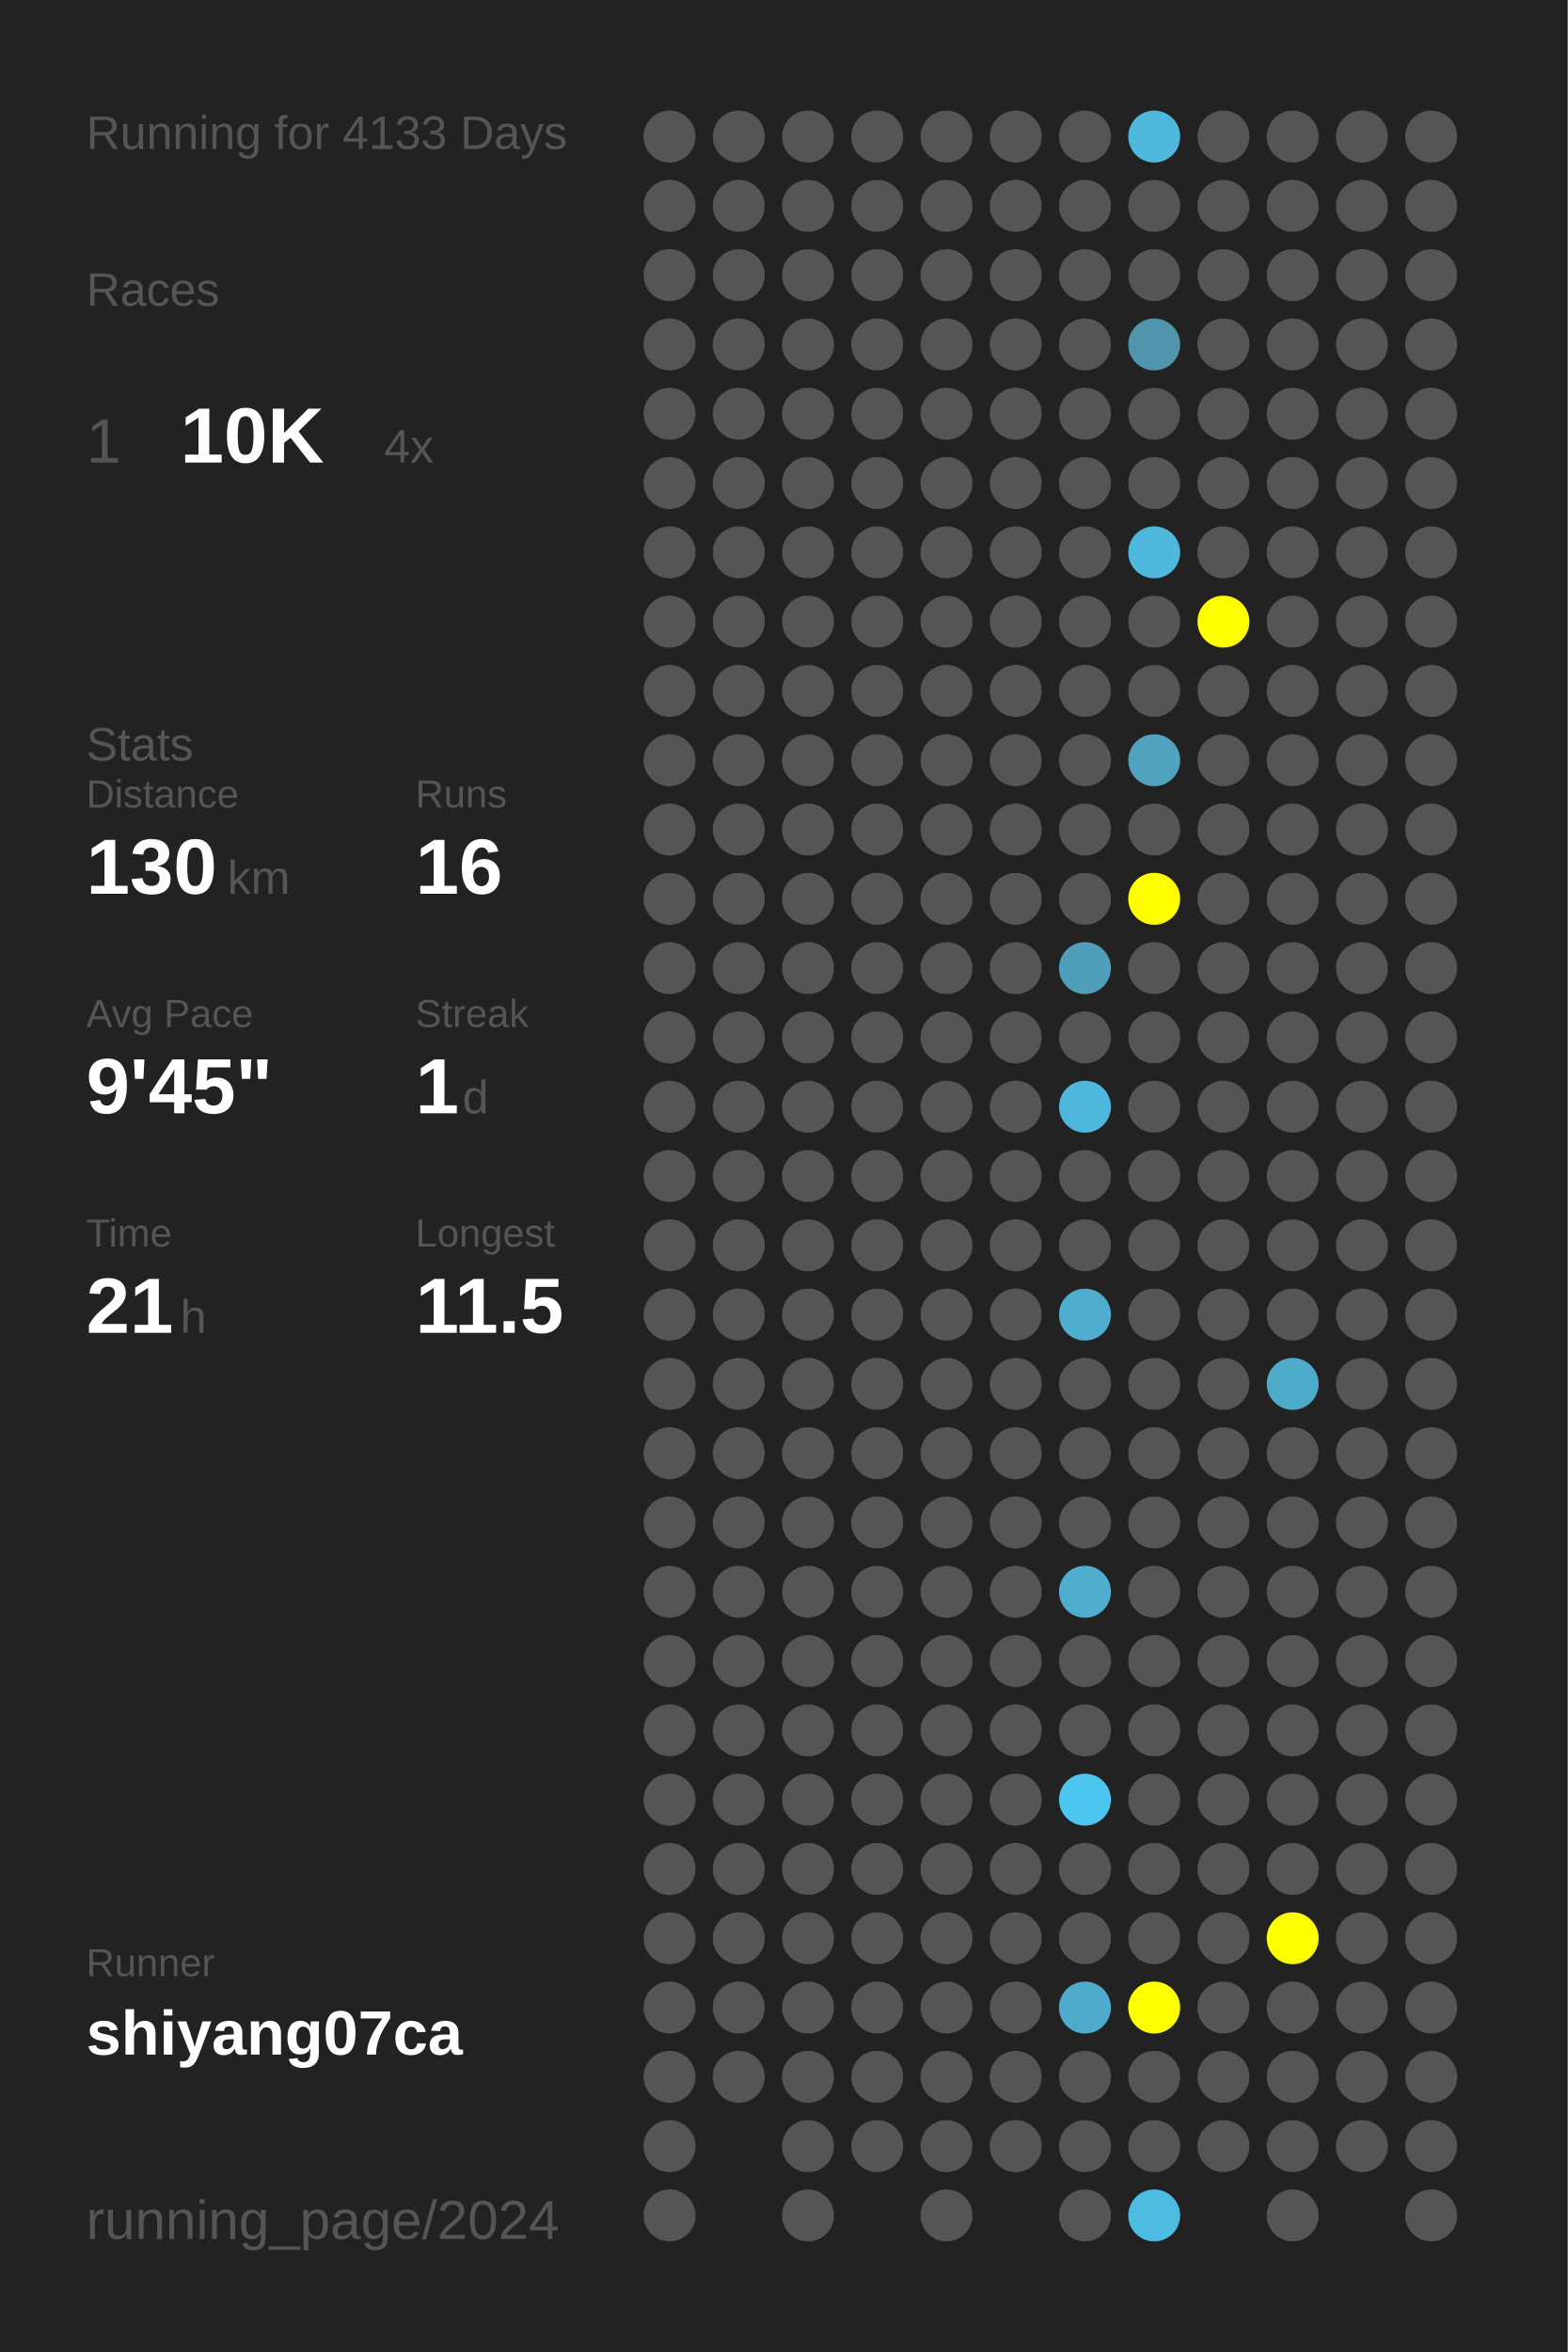
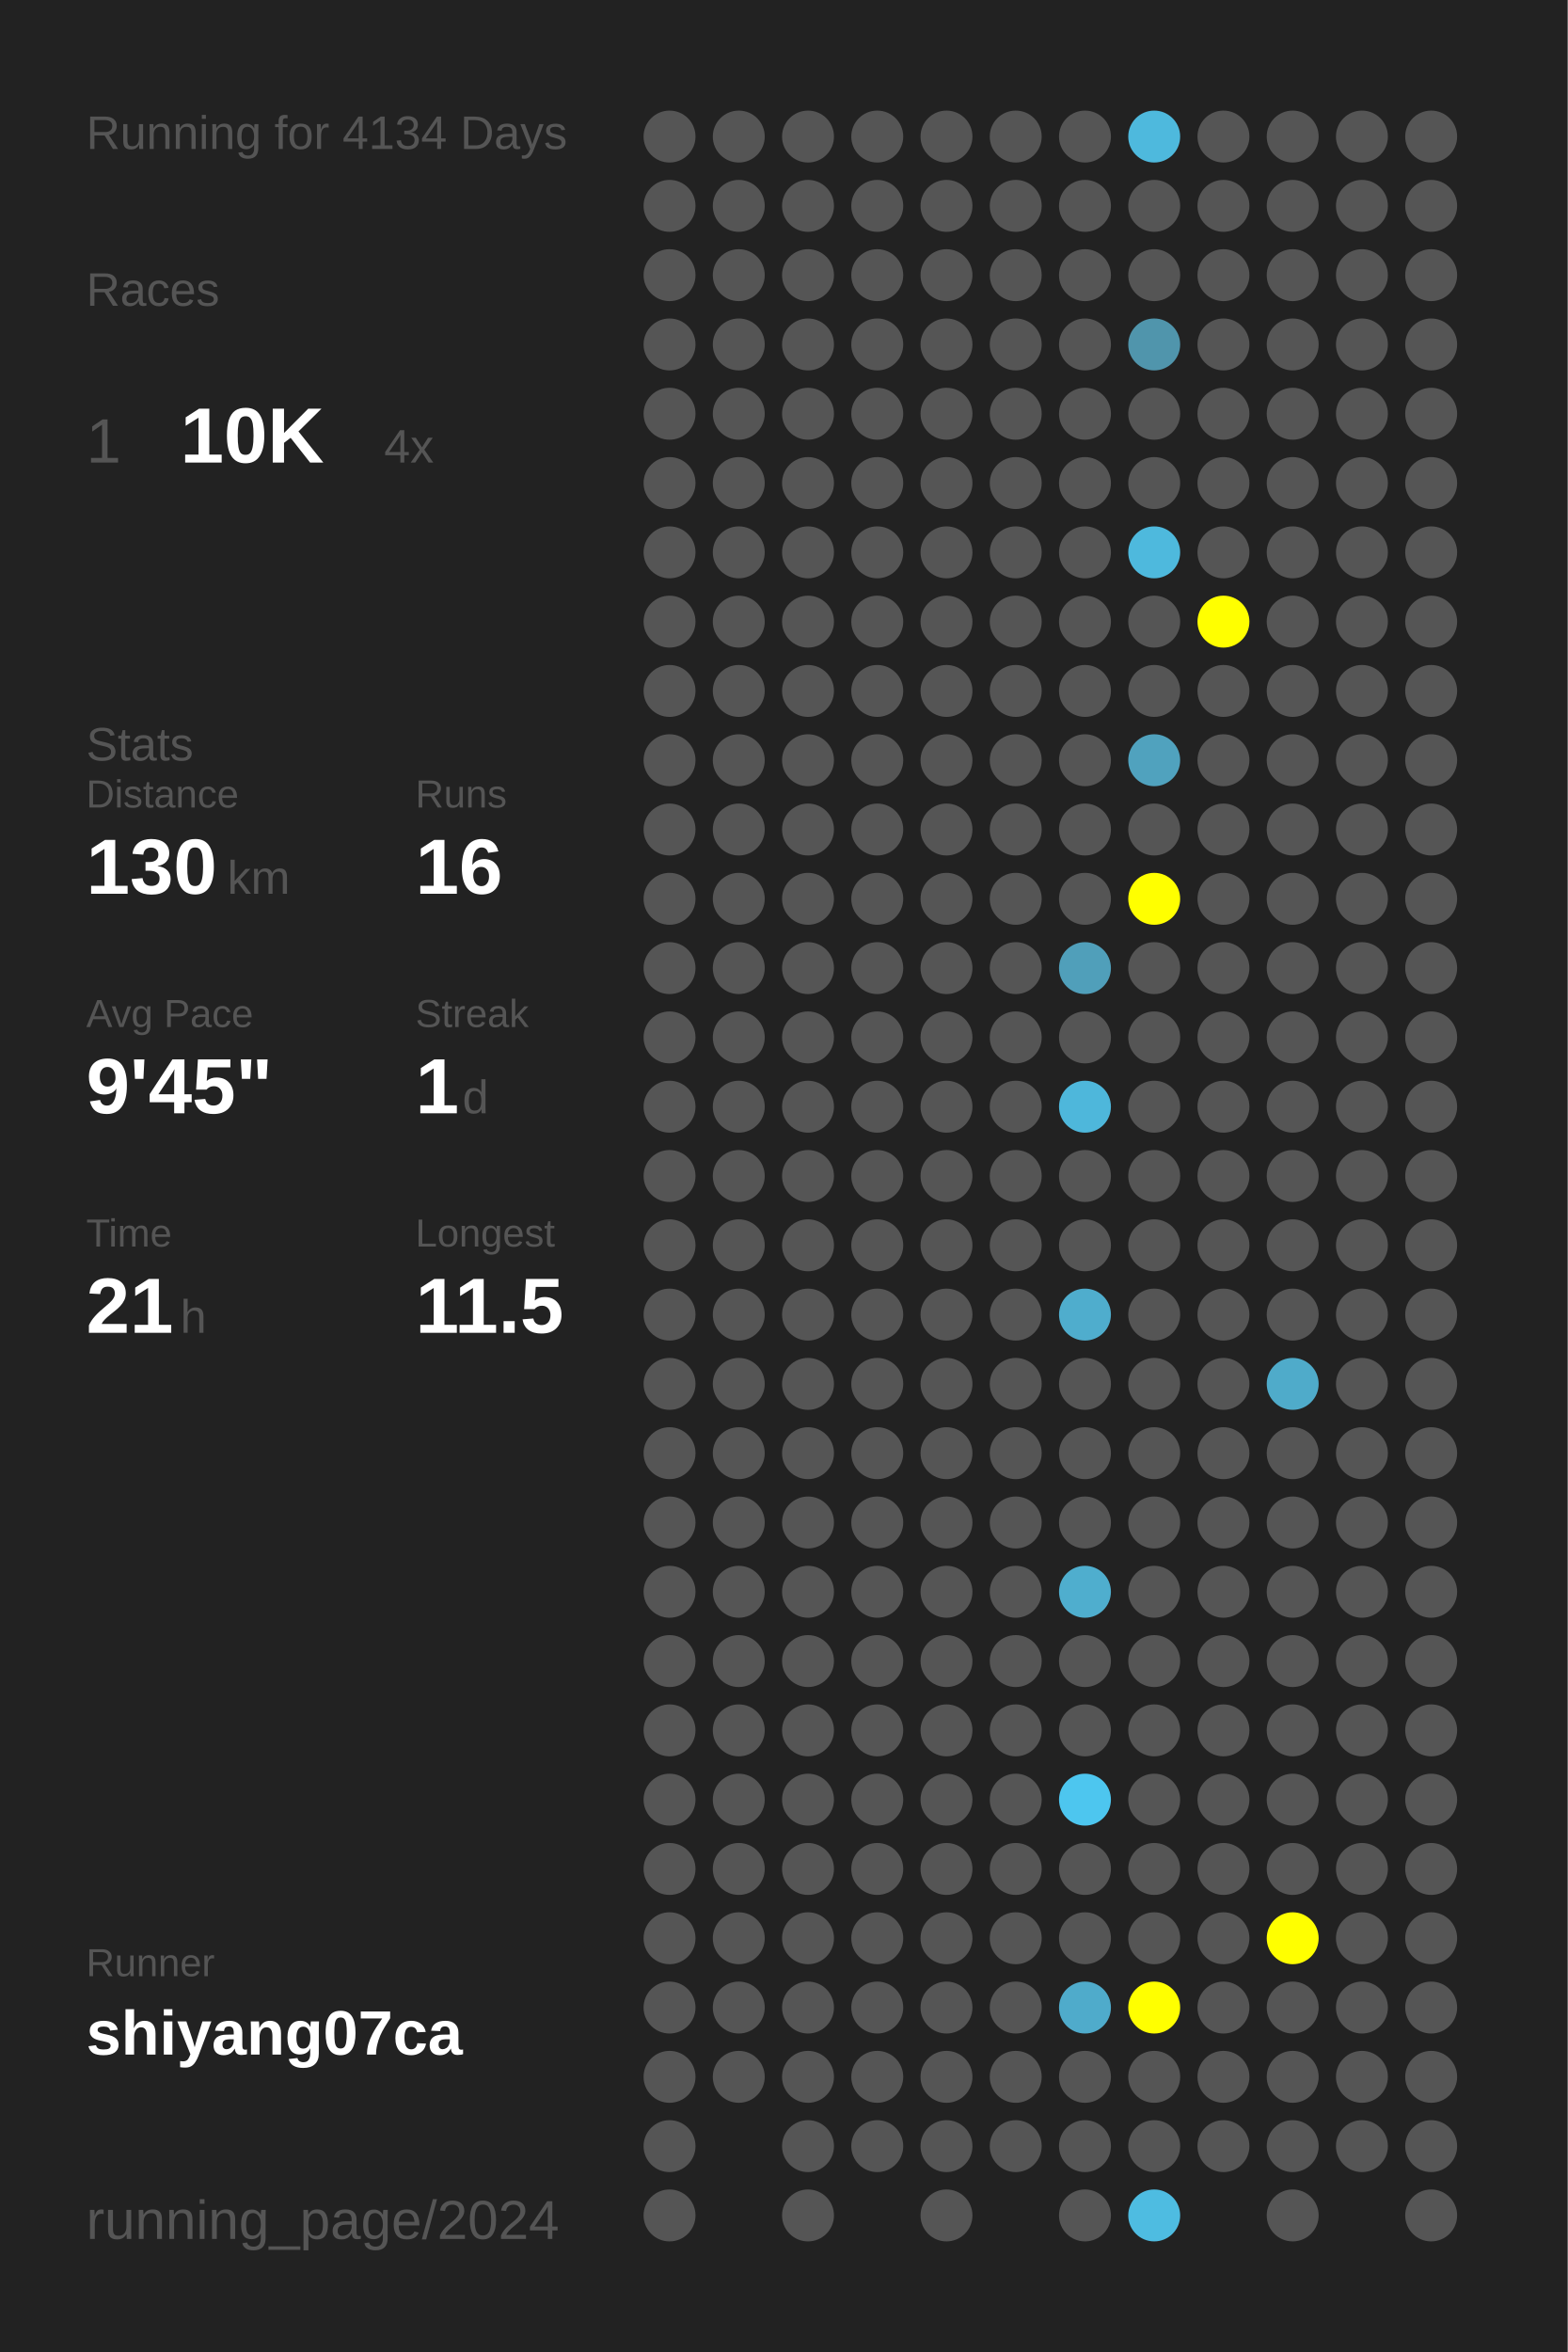
<svg xmlns="http://www.w3.org/2000/svg" baseProfile="full" height="300mm" version="1.1" viewBox="0,0,200,300" width="200mm">
  <defs />
  <rect fill="#222222" height="300" width="200" x="0" y="0" />
-   <text fill="#555555" style="font-size:6px; font-family:Arial;" x="11" y="19">Running for 4133 Days</text>
+   <text fill="#555555" style="font-size:6px; font-family:Arial;" x="11" y="19">Running for 4134 Days</text>
  <text fill="#555555" style="font-size:6px; font-family:Arial;" x="11" y="39">Races</text>
  <text fill="#555555" style="font-size:8px; font-family:Arial;" x="11" y="59">1</text>
  <text fill="#FFFFFF" style="font-size:10px; font-family:Arial; font-weight:bold;" x="23" y="59">10K</text>
  <text fill="#555555" style="font-size:6px; font-family:Arial;" x="49" y="59">4x</text>
  <text fill="#555555" style="font-size:6px; font-family:Arial;" x="11" y="97">Stats</text>
  <text fill="#555555" style="font-size:5px; font-family:Arial;" x="11" y="103">Distance</text>
  <text fill="#FFFFFF" style="font-size:10px; font-family:Arial; font-weight:bold;" x="11" y="114">130</text>
  <text fill="#555555" style="font-size:6px; font-family:Arial;" x="29" y="114">km</text>
  <text fill="#555555" style="font-size:5px; font-family:Arial;" x="53" y="103">Runs</text>
  <text fill="#FFFFFF" style="font-size:10px; font-family:Arial; font-weight:bold;" x="53" y="114">16</text>
  <text fill="#555555" style="font-size:5px; font-family:Arial;" x="11" y="131">Avg Pace</text>
  <text fill="#FFFFFF" style="font-size:10px; font-family:Arial; font-weight:bold;" x="11" y="142">9'45"</text>
  <text fill="#555555" style="font-size:5px; font-family:Arial;" x="53" y="131">Streak</text>
  <text fill="#FFFFFF" style="font-size:10px; font-family:Arial; font-weight:bold;" x="53" y="142">1</text>
  <text fill="#555555" style="font-size:6px; font-family:Arial;" x="59" y="142">d</text>
  <text fill="#555555" style="font-size:5px; font-family:Arial;" x="11" y="159">Time</text>
  <text fill="#FFFFFF" style="font-size:10px; font-family:Arial; font-weight:bold;" x="11" y="170">21</text>
  <text fill="#555555" style="font-size:6px; font-family:Arial;" x="23" y="170">h</text>
  <text fill="#555555" style="font-size:5px; font-family:Arial;" x="53" y="159">Longest</text>
  <text fill="#FFFFFF" style="font-size:10px; font-family:Arial; font-weight:bold;" x="53" y="170">11.5</text>
  <text fill="#555555" style="font-size:5px; font-family:Arial;" x="11" y="252.065">Runner</text>
  <text fill="#FFFFFF" style="font-size:8px; font-family:Arial; font-weight:bold;" x="11" y="262.065">shiyang07ca</text>
  <text fill="#555555" style="font-size:7px; font-family:Arial;" x="11" y="285.581">running_page/2024</text>
  <circle cx="85.417" cy="17.419" fill="#555555" r="3.312" />
  <circle cx="85.417" cy="26.258" fill="#555555" r="3.312" />
  <circle cx="85.417" cy="35.097" fill="#555555" r="3.312" />
  <circle cx="85.417" cy="43.935" fill="#555555" r="3.312" />
  <circle cx="85.417" cy="52.774" fill="#555555" r="3.312" />
  <circle cx="85.417" cy="61.613" fill="#555555" r="3.312" />
  <circle cx="85.417" cy="70.452" fill="#555555" r="3.312" />
  <circle cx="85.417" cy="79.29" fill="#555555" r="3.312" />
  <circle cx="85.417" cy="88.129" fill="#555555" r="3.312" />
  <circle cx="85.417" cy="96.968" fill="#555555" r="3.312" />
  <circle cx="85.417" cy="105.806" fill="#555555" r="3.312" />
  <circle cx="85.417" cy="114.645" fill="#555555" r="3.312" />
  <circle cx="85.417" cy="123.484" fill="#555555" r="3.312" />
  <circle cx="85.417" cy="132.323" fill="#555555" r="3.312" />
  <circle cx="85.417" cy="141.161" fill="#555555" r="3.312" />
  <circle cx="85.417" cy="150" fill="#555555" r="3.312" />
  <circle cx="85.417" cy="158.839" fill="#555555" r="3.312" />
  <circle cx="85.417" cy="167.677" fill="#555555" r="3.312" />
  <circle cx="85.417" cy="176.516" fill="#555555" r="3.312" />
  <circle cx="85.417" cy="185.355" fill="#555555" r="3.312" />
  <circle cx="85.417" cy="194.194" fill="#555555" r="3.312" />
  <circle cx="85.417" cy="203.032" fill="#555555" r="3.312" />
  <circle cx="85.417" cy="211.871" fill="#555555" r="3.312" />
  <circle cx="85.417" cy="220.71" fill="#555555" r="3.312" />
  <circle cx="85.417" cy="229.548" fill="#555555" r="3.312" />
  <circle cx="85.417" cy="238.387" fill="#555555" r="3.312" />
  <circle cx="85.417" cy="247.226" fill="#555555" r="3.312" />
  <circle cx="85.417" cy="256.065" fill="#555555" r="3.312" />
  <circle cx="85.417" cy="264.903" fill="#555555" r="3.312" />
  <circle cx="85.417" cy="273.742" fill="#555555" r="3.312" />
  <circle cx="85.417" cy="282.581" fill="#555555" r="3.312" />
  <circle cx="94.25" cy="17.419" fill="#555555" r="3.312" />
  <circle cx="94.25" cy="26.258" fill="#555555" r="3.312" />
  <circle cx="94.25" cy="35.097" fill="#555555" r="3.312" />
  <circle cx="94.25" cy="43.935" fill="#555555" r="3.312" />
  <circle cx="94.25" cy="52.774" fill="#555555" r="3.312" />
  <circle cx="94.25" cy="61.613" fill="#555555" r="3.312" />
  <circle cx="94.25" cy="70.452" fill="#555555" r="3.312" />
  <circle cx="94.25" cy="79.29" fill="#555555" r="3.312" />
  <circle cx="94.25" cy="88.129" fill="#555555" r="3.312" />
  <circle cx="94.25" cy="96.968" fill="#555555" r="3.312" />
  <circle cx="94.25" cy="105.806" fill="#555555" r="3.312" />
  <circle cx="94.25" cy="114.645" fill="#555555" r="3.312" />
  <circle cx="94.25" cy="123.484" fill="#555555" r="3.312" />
  <circle cx="94.25" cy="132.323" fill="#555555" r="3.312" />
  <circle cx="94.25" cy="141.161" fill="#555555" r="3.312" />
  <circle cx="94.25" cy="150" fill="#555555" r="3.312" />
  <circle cx="94.25" cy="158.839" fill="#555555" r="3.312" />
  <circle cx="94.25" cy="167.677" fill="#555555" r="3.312" />
  <circle cx="94.25" cy="176.516" fill="#555555" r="3.312" />
  <circle cx="94.25" cy="185.355" fill="#555555" r="3.312" />
  <circle cx="94.25" cy="194.194" fill="#555555" r="3.312" />
  <circle cx="94.25" cy="203.032" fill="#555555" r="3.312" />
  <circle cx="94.25" cy="211.871" fill="#555555" r="3.312" />
  <circle cx="94.25" cy="220.71" fill="#555555" r="3.312" />
  <circle cx="94.25" cy="229.548" fill="#555555" r="3.312" />
  <circle cx="94.25" cy="238.387" fill="#555555" r="3.312" />
  <circle cx="94.25" cy="247.226" fill="#555555" r="3.312" />
  <circle cx="94.25" cy="256.065" fill="#555555" r="3.312" />
  <circle cx="94.25" cy="264.903" fill="#555555" r="3.312" />
  <circle cx="103.083" cy="17.419" fill="#555555" r="3.312" />
  <circle cx="103.083" cy="26.258" fill="#555555" r="3.312" />
  <circle cx="103.083" cy="35.097" fill="#555555" r="3.312" />
  <circle cx="103.083" cy="43.935" fill="#555555" r="3.312" />
  <circle cx="103.083" cy="52.774" fill="#555555" r="3.312" />
  <circle cx="103.083" cy="61.613" fill="#555555" r="3.312" />
  <circle cx="103.083" cy="70.452" fill="#555555" r="3.312" />
  <circle cx="103.083" cy="79.29" fill="#555555" r="3.312" />
  <circle cx="103.083" cy="88.129" fill="#555555" r="3.312" />
  <circle cx="103.083" cy="96.968" fill="#555555" r="3.312" />
  <circle cx="103.083" cy="105.806" fill="#555555" r="3.312" />
  <circle cx="103.083" cy="114.645" fill="#555555" r="3.312" />
  <circle cx="103.083" cy="123.484" fill="#555555" r="3.312" />
  <circle cx="103.083" cy="132.323" fill="#555555" r="3.312" />
  <circle cx="103.083" cy="141.161" fill="#555555" r="3.312" />
  <circle cx="103.083" cy="150" fill="#555555" r="3.312" />
  <circle cx="103.083" cy="158.839" fill="#555555" r="3.312" />
  <circle cx="103.083" cy="167.677" fill="#555555" r="3.312" />
  <circle cx="103.083" cy="176.516" fill="#555555" r="3.312" />
  <circle cx="103.083" cy="185.355" fill="#555555" r="3.312" />
  <circle cx="103.083" cy="194.194" fill="#555555" r="3.312" />
  <circle cx="103.083" cy="203.032" fill="#555555" r="3.312" />
  <circle cx="103.083" cy="211.871" fill="#555555" r="3.312" />
  <circle cx="103.083" cy="220.71" fill="#555555" r="3.312" />
  <circle cx="103.083" cy="229.548" fill="#555555" r="3.312" />
  <circle cx="103.083" cy="238.387" fill="#555555" r="3.312" />
  <circle cx="103.083" cy="247.226" fill="#555555" r="3.312" />
  <circle cx="103.083" cy="256.065" fill="#555555" r="3.312" />
  <circle cx="103.083" cy="264.903" fill="#555555" r="3.312" />
  <circle cx="103.083" cy="273.742" fill="#555555" r="3.312" />
  <circle cx="103.083" cy="282.581" fill="#555555" r="3.312" />
  <circle cx="111.917" cy="17.419" fill="#555555" r="3.312" />
  <circle cx="111.917" cy="26.258" fill="#555555" r="3.312" />
  <circle cx="111.917" cy="35.097" fill="#555555" r="3.312" />
  <circle cx="111.917" cy="43.935" fill="#555555" r="3.312" />
  <circle cx="111.917" cy="52.774" fill="#555555" r="3.312" />
  <circle cx="111.917" cy="61.613" fill="#555555" r="3.312" />
  <circle cx="111.917" cy="70.452" fill="#555555" r="3.312" />
  <circle cx="111.917" cy="79.29" fill="#555555" r="3.312" />
  <circle cx="111.917" cy="88.129" fill="#555555" r="3.312" />
  <circle cx="111.917" cy="96.968" fill="#555555" r="3.312" />
  <circle cx="111.917" cy="105.806" fill="#555555" r="3.312" />
  <circle cx="111.917" cy="114.645" fill="#555555" r="3.312" />
  <circle cx="111.917" cy="123.484" fill="#555555" r="3.312" />
  <circle cx="111.917" cy="132.323" fill="#555555" r="3.312" />
  <circle cx="111.917" cy="141.161" fill="#555555" r="3.312" />
  <circle cx="111.917" cy="150" fill="#555555" r="3.312" />
  <circle cx="111.917" cy="158.839" fill="#555555" r="3.312" />
  <circle cx="111.917" cy="167.677" fill="#555555" r="3.312" />
  <circle cx="111.917" cy="176.516" fill="#555555" r="3.312" />
  <circle cx="111.917" cy="185.355" fill="#555555" r="3.312" />
  <circle cx="111.917" cy="194.194" fill="#555555" r="3.312" />
  <circle cx="111.917" cy="203.032" fill="#555555" r="3.312" />
  <circle cx="111.917" cy="211.871" fill="#555555" r="3.312" />
  <circle cx="111.917" cy="220.71" fill="#555555" r="3.312" />
  <circle cx="111.917" cy="229.548" fill="#555555" r="3.312" />
  <circle cx="111.917" cy="238.387" fill="#555555" r="3.312" />
  <circle cx="111.917" cy="247.226" fill="#555555" r="3.312" />
  <circle cx="111.917" cy="256.065" fill="#555555" r="3.312" />
  <circle cx="111.917" cy="264.903" fill="#555555" r="3.312" />
  <circle cx="111.917" cy="273.742" fill="#555555" r="3.312" />
  <circle cx="120.75" cy="17.419" fill="#555555" r="3.312" />
  <circle cx="120.75" cy="26.258" fill="#555555" r="3.312" />
  <circle cx="120.75" cy="35.097" fill="#555555" r="3.312" />
  <circle cx="120.75" cy="43.935" fill="#555555" r="3.312" />
  <circle cx="120.75" cy="52.774" fill="#555555" r="3.312" />
  <circle cx="120.75" cy="61.613" fill="#555555" r="3.312" />
  <circle cx="120.75" cy="70.452" fill="#555555" r="3.312" />
  <circle cx="120.75" cy="79.29" fill="#555555" r="3.312" />
  <circle cx="120.75" cy="88.129" fill="#555555" r="3.312" />
  <circle cx="120.75" cy="96.968" fill="#555555" r="3.312" />
  <circle cx="120.75" cy="105.806" fill="#555555" r="3.312" />
  <circle cx="120.75" cy="114.645" fill="#555555" r="3.312" />
  <circle cx="120.75" cy="123.484" fill="#555555" r="3.312" />
  <circle cx="120.75" cy="132.323" fill="#555555" r="3.312" />
  <circle cx="120.75" cy="141.161" fill="#555555" r="3.312" />
  <circle cx="120.75" cy="150" fill="#555555" r="3.312" />
  <circle cx="120.75" cy="158.839" fill="#555555" r="3.312" />
  <circle cx="120.75" cy="167.677" fill="#555555" r="3.312" />
  <circle cx="120.75" cy="176.516" fill="#555555" r="3.312" />
  <circle cx="120.75" cy="185.355" fill="#555555" r="3.312" />
  <circle cx="120.75" cy="194.194" fill="#555555" r="3.312" />
  <circle cx="120.75" cy="203.032" fill="#555555" r="3.312" />
  <circle cx="120.75" cy="211.871" fill="#555555" r="3.312" />
  <circle cx="120.75" cy="220.71" fill="#555555" r="3.312" />
  <circle cx="120.75" cy="229.548" fill="#555555" r="3.312" />
  <circle cx="120.75" cy="238.387" fill="#555555" r="3.312" />
  <circle cx="120.75" cy="247.226" fill="#555555" r="3.312" />
  <circle cx="120.75" cy="256.065" fill="#555555" r="3.312" />
  <circle cx="120.75" cy="264.903" fill="#555555" r="3.312" />
  <circle cx="120.75" cy="273.742" fill="#555555" r="3.312" />
  <circle cx="120.75" cy="282.581" fill="#555555" r="3.312" />
  <circle cx="129.583" cy="17.419" fill="#555555" r="3.312" />
  <circle cx="129.583" cy="26.258" fill="#555555" r="3.312" />
  <circle cx="129.583" cy="35.097" fill="#555555" r="3.312" />
  <circle cx="129.583" cy="43.935" fill="#555555" r="3.312" />
  <circle cx="129.583" cy="52.774" fill="#555555" r="3.312" />
  <circle cx="129.583" cy="61.613" fill="#555555" r="3.312" />
  <circle cx="129.583" cy="70.452" fill="#555555" r="3.312" />
  <circle cx="129.583" cy="79.29" fill="#555555" r="3.312" />
  <circle cx="129.583" cy="88.129" fill="#555555" r="3.312" />
  <circle cx="129.583" cy="96.968" fill="#555555" r="3.312" />
  <circle cx="129.583" cy="105.806" fill="#555555" r="3.312" />
  <circle cx="129.583" cy="114.645" fill="#555555" r="3.312" />
  <circle cx="129.583" cy="123.484" fill="#555555" r="3.312" />
  <circle cx="129.583" cy="132.323" fill="#555555" r="3.312" />
  <circle cx="129.583" cy="141.161" fill="#555555" r="3.312" />
  <circle cx="129.583" cy="150" fill="#555555" r="3.312" />
  <circle cx="129.583" cy="158.839" fill="#555555" r="3.312" />
  <circle cx="129.583" cy="167.677" fill="#555555" r="3.312" />
  <circle cx="129.583" cy="176.516" fill="#555555" r="3.312" />
  <circle cx="129.583" cy="185.355" fill="#555555" r="3.312" />
  <circle cx="129.583" cy="194.194" fill="#555555" r="3.312" />
  <circle cx="129.583" cy="203.032" fill="#555555" r="3.312" />
  <circle cx="129.583" cy="211.871" fill="#555555" r="3.312" />
  <circle cx="129.583" cy="220.71" fill="#555555" r="3.312" />
  <circle cx="129.583" cy="229.548" fill="#555555" r="3.312" />
  <circle cx="129.583" cy="238.387" fill="#555555" r="3.312" />
  <circle cx="129.583" cy="247.226" fill="#555555" r="3.312" />
  <circle cx="129.583" cy="256.065" fill="#555555" r="3.312" />
  <circle cx="129.583" cy="264.903" fill="#555555" r="3.312" />
  <circle cx="129.583" cy="273.742" fill="#555555" r="3.312" />
  <circle cx="138.417" cy="17.419" fill="#555555" r="3.312" />
  <circle cx="138.417" cy="26.258" fill="#555555" r="3.312" />
  <circle cx="138.417" cy="35.097" fill="#555555" r="3.312" />
  <circle cx="138.417" cy="43.935" fill="#555555" r="3.312" />
  <circle cx="138.417" cy="52.774" fill="#555555" r="3.312" />
  <circle cx="138.417" cy="61.613" fill="#555555" r="3.312" />
  <circle cx="138.417" cy="70.452" fill="#555555" r="3.312" />
  <circle cx="138.417" cy="79.29" fill="#555555" r="3.312" />
  <circle cx="138.417" cy="88.129" fill="#555555" r="3.312" />
  <circle cx="138.417" cy="96.968" fill="#555555" r="3.312" />
  <circle cx="138.417" cy="105.806" fill="#555555" r="3.312" />
  <circle cx="138.417" cy="114.645" fill="#555555" r="3.312" />
  <circle cx="138.417" cy="123.484" fill="#509fba" r="3.312" />
  <circle cx="138.417" cy="132.323" fill="#555555" r="3.312" />
  <circle cx="138.417" cy="141.161" fill="#4eb7db" r="3.312" />
  <circle cx="138.417" cy="150" fill="#555555" r="3.312" />
  <circle cx="138.417" cy="158.839" fill="#555555" r="3.312" />
  <circle cx="138.417" cy="167.677" fill="#4fadcd" r="3.312" />
  <circle cx="138.417" cy="176.516" fill="#555555" r="3.312" />
  <circle cx="138.417" cy="185.355" fill="#555555" r="3.312" />
  <circle cx="138.417" cy="194.194" fill="#555555" r="3.312" />
  <circle cx="138.417" cy="203.032" fill="#4faece" r="3.312" />
  <circle cx="138.417" cy="211.871" fill="#555555" r="3.312" />
  <circle cx="138.417" cy="220.71" fill="#555555" r="3.312" />
  <circle cx="138.417" cy="229.548" fill="#4dc6ef" r="3.312" />
  <circle cx="138.417" cy="238.387" fill="#555555" r="3.312" />
  <circle cx="138.417" cy="247.226" fill="#555555" r="3.312" />
  <circle cx="138.417" cy="256.065" fill="#4fabcb" r="3.312" />
  <circle cx="138.417" cy="264.903" fill="#555555" r="3.312" />
  <circle cx="138.417" cy="273.742" fill="#555555" r="3.312" />
  <circle cx="138.417" cy="282.581" fill="#555555" r="3.312" />
  <circle cx="147.25" cy="17.419" fill="#4eb9dd" r="3.312" />
  <circle cx="147.25" cy="26.258" fill="#555555" r="3.312" />
  <circle cx="147.25" cy="35.097" fill="#555555" r="3.312" />
  <circle cx="147.25" cy="43.935" fill="#5095ac" r="3.312" />
  <circle cx="147.25" cy="52.774" fill="#555555" r="3.312" />
  <circle cx="147.25" cy="61.613" fill="#555555" r="3.312" />
  <circle cx="147.25" cy="70.452" fill="#4eb9dd" r="3.312" />
  <circle cx="147.25" cy="79.29" fill="#555555" r="3.312" />
  <circle cx="147.25" cy="88.129" fill="#555555" r="3.312" />
  <circle cx="147.25" cy="96.968" fill="#50a2be" r="3.312" />
  <circle cx="147.25" cy="105.806" fill="#555555" r="3.312" />
  <circle cx="147.25" cy="114.645" fill="#FFFF00" r="3.312" />
  <circle cx="147.25" cy="123.484" fill="#555555" r="3.312" />
  <circle cx="147.25" cy="132.323" fill="#555555" r="3.312" />
  <circle cx="147.25" cy="141.161" fill="#555555" r="3.312" />
  <circle cx="147.25" cy="150" fill="#555555" r="3.312" />
  <circle cx="147.25" cy="158.839" fill="#555555" r="3.312" />
  <circle cx="147.25" cy="167.677" fill="#555555" r="3.312" />
  <circle cx="147.25" cy="176.516" fill="#555555" r="3.312" />
  <circle cx="147.25" cy="185.355" fill="#555555" r="3.312" />
  <circle cx="147.25" cy="194.194" fill="#555555" r="3.312" />
  <circle cx="147.25" cy="203.032" fill="#555555" r="3.312" />
  <circle cx="147.25" cy="211.871" fill="#555555" r="3.312" />
  <circle cx="147.25" cy="220.71" fill="#555555" r="3.312" />
  <circle cx="147.25" cy="229.548" fill="#555555" r="3.312" />
  <circle cx="147.25" cy="238.387" fill="#555555" r="3.312" />
  <circle cx="147.25" cy="247.226" fill="#555555" r="3.312" />
  <circle cx="147.25" cy="256.065" fill="#FFFF00" r="3.312" />
  <circle cx="147.25" cy="264.903" fill="#555555" r="3.312" />
  <circle cx="147.25" cy="273.742" fill="#555555" r="3.312" />
  <circle cx="147.25" cy="282.581" fill="#4ebce1" r="3.312" />
  <circle cx="156.083" cy="17.419" fill="#555555" r="3.312" />
  <circle cx="156.083" cy="26.258" fill="#555555" r="3.312" />
  <circle cx="156.083" cy="35.097" fill="#555555" r="3.312" />
  <circle cx="156.083" cy="43.935" fill="#555555" r="3.312" />
  <circle cx="156.083" cy="52.774" fill="#555555" r="3.312" />
  <circle cx="156.083" cy="61.613" fill="#555555" r="3.312" />
  <circle cx="156.083" cy="70.452" fill="#555555" r="3.312" />
  <circle cx="156.083" cy="79.29" fill="#FFFF00" r="3.312" />
  <circle cx="156.083" cy="88.129" fill="#555555" r="3.312" />
  <circle cx="156.083" cy="96.968" fill="#555555" r="3.312" />
  <circle cx="156.083" cy="105.806" fill="#555555" r="3.312" />
  <circle cx="156.083" cy="114.645" fill="#555555" r="3.312" />
  <circle cx="156.083" cy="123.484" fill="#555555" r="3.312" />
  <circle cx="156.083" cy="132.323" fill="#555555" r="3.312" />
  <circle cx="156.083" cy="141.161" fill="#555555" r="3.312" />
  <circle cx="156.083" cy="150" fill="#555555" r="3.312" />
  <circle cx="156.083" cy="158.839" fill="#555555" r="3.312" />
  <circle cx="156.083" cy="167.677" fill="#555555" r="3.312" />
  <circle cx="156.083" cy="176.516" fill="#555555" r="3.312" />
  <circle cx="156.083" cy="185.355" fill="#555555" r="3.312" />
  <circle cx="156.083" cy="194.194" fill="#555555" r="3.312" />
  <circle cx="156.083" cy="203.032" fill="#555555" r="3.312" />
  <circle cx="156.083" cy="211.871" fill="#555555" r="3.312" />
  <circle cx="156.083" cy="220.71" fill="#555555" r="3.312" />
  <circle cx="156.083" cy="229.548" fill="#555555" r="3.312" />
  <circle cx="156.083" cy="238.387" fill="#555555" r="3.312" />
  <circle cx="156.083" cy="247.226" fill="#555555" r="3.312" />
  <circle cx="156.083" cy="256.065" fill="#555555" r="3.312" />
  <circle cx="156.083" cy="264.903" fill="#555555" r="3.312" />
  <circle cx="156.083" cy="273.742" fill="#555555" r="3.312" />
  <circle cx="164.917" cy="17.419" fill="#555555" r="3.312" />
  <circle cx="164.917" cy="26.258" fill="#555555" r="3.312" />
  <circle cx="164.917" cy="35.097" fill="#555555" r="3.312" />
  <circle cx="164.917" cy="43.935" fill="#555555" r="3.312" />
  <circle cx="164.917" cy="52.774" fill="#555555" r="3.312" />
  <circle cx="164.917" cy="61.613" fill="#555555" r="3.312" />
  <circle cx="164.917" cy="70.452" fill="#555555" r="3.312" />
  <circle cx="164.917" cy="79.29" fill="#555555" r="3.312" />
  <circle cx="164.917" cy="88.129" fill="#555555" r="3.312" />
  <circle cx="164.917" cy="96.968" fill="#555555" r="3.312" />
  <circle cx="164.917" cy="105.806" fill="#555555" r="3.312" />
  <circle cx="164.917" cy="114.645" fill="#555555" r="3.312" />
  <circle cx="164.917" cy="123.484" fill="#555555" r="3.312" />
  <circle cx="164.917" cy="132.323" fill="#555555" r="3.312" />
  <circle cx="164.917" cy="141.161" fill="#555555" r="3.312" />
  <circle cx="164.917" cy="150" fill="#555555" r="3.312" />
  <circle cx="164.917" cy="158.839" fill="#555555" r="3.312" />
  <circle cx="164.917" cy="167.677" fill="#555555" r="3.312" />
  <circle cx="164.917" cy="176.516" fill="#4fabca" r="3.312" />
  <circle cx="164.917" cy="185.355" fill="#555555" r="3.312" />
  <circle cx="164.917" cy="194.194" fill="#555555" r="3.312" />
  <circle cx="164.917" cy="203.032" fill="#555555" r="3.312" />
  <circle cx="164.917" cy="211.871" fill="#555555" r="3.312" />
  <circle cx="164.917" cy="220.71" fill="#555555" r="3.312" />
  <circle cx="164.917" cy="229.548" fill="#555555" r="3.312" />
  <circle cx="164.917" cy="238.387" fill="#555555" r="3.312" />
  <circle cx="164.917" cy="247.226" fill="#FFFF00" r="3.312" />
  <circle cx="164.917" cy="256.065" fill="#555555" r="3.312" />
  <circle cx="164.917" cy="264.903" fill="#555555" r="3.312" />
  <circle cx="164.917" cy="273.742" fill="#555555" r="3.312" />
  <circle cx="164.917" cy="282.581" fill="#555555" r="3.312" />
  <circle cx="173.75" cy="17.419" fill="#555555" r="3.312" />
  <circle cx="173.75" cy="26.258" fill="#555555" r="3.312" />
  <circle cx="173.75" cy="35.097" fill="#555555" r="3.312" />
  <circle cx="173.75" cy="43.935" fill="#555555" r="3.312" />
  <circle cx="173.75" cy="52.774" fill="#555555" r="3.312" />
  <circle cx="173.75" cy="61.613" fill="#555555" r="3.312" />
  <circle cx="173.75" cy="70.452" fill="#555555" r="3.312" />
  <circle cx="173.75" cy="79.29" fill="#555555" r="3.312" />
  <circle cx="173.75" cy="88.129" fill="#555555" r="3.312" />
  <circle cx="173.75" cy="96.968" fill="#555555" r="3.312" />
  <circle cx="173.75" cy="105.806" fill="#555555" r="3.312" />
  <circle cx="173.75" cy="114.645" fill="#555555" r="3.312" />
  <circle cx="173.75" cy="123.484" fill="#555555" r="3.312" />
  <circle cx="173.75" cy="132.323" fill="#555555" r="3.312" />
  <circle cx="173.75" cy="141.161" fill="#555555" r="3.312" />
  <circle cx="173.75" cy="150" fill="#555555" r="3.312" />
  <circle cx="173.75" cy="158.839" fill="#555555" r="3.312" />
  <circle cx="173.75" cy="167.677" fill="#555555" r="3.312" />
  <circle cx="173.75" cy="176.516" fill="#555555" r="3.312" />
  <circle cx="173.75" cy="185.355" fill="#555555" r="3.312" />
  <circle cx="173.75" cy="194.194" fill="#555555" r="3.312" />
  <circle cx="173.75" cy="203.032" fill="#555555" r="3.312" />
  <circle cx="173.75" cy="211.871" fill="#555555" r="3.312" />
  <circle cx="173.75" cy="220.71" fill="#555555" r="3.312" />
  <circle cx="173.75" cy="229.548" fill="#555555" r="3.312" />
  <circle cx="173.75" cy="238.387" fill="#555555" r="3.312" />
  <circle cx="173.75" cy="247.226" fill="#555555" r="3.312" />
  <circle cx="173.75" cy="256.065" fill="#555555" r="3.312" />
  <circle cx="173.75" cy="264.903" fill="#555555" r="3.312" />
  <circle cx="173.75" cy="273.742" fill="#555555" r="3.312" />
  <circle cx="182.583" cy="17.419" fill="#555555" r="3.312" />
  <circle cx="182.583" cy="26.258" fill="#555555" r="3.312" />
  <circle cx="182.583" cy="35.097" fill="#555555" r="3.312" />
  <circle cx="182.583" cy="43.935" fill="#555555" r="3.312" />
  <circle cx="182.583" cy="52.774" fill="#555555" r="3.312" />
  <circle cx="182.583" cy="61.613" fill="#555555" r="3.312" />
  <circle cx="182.583" cy="70.452" fill="#555555" r="3.312" />
  <circle cx="182.583" cy="79.29" fill="#555555" r="3.312" />
  <circle cx="182.583" cy="88.129" fill="#555555" r="3.312" />
  <circle cx="182.583" cy="96.968" fill="#555555" r="3.312" />
  <circle cx="182.583" cy="105.806" fill="#555555" r="3.312" />
  <circle cx="182.583" cy="114.645" fill="#555555" r="3.312" />
  <circle cx="182.583" cy="123.484" fill="#555555" r="3.312" />
  <circle cx="182.583" cy="132.323" fill="#555555" r="3.312" />
  <circle cx="182.583" cy="141.161" fill="#555555" r="3.312" />
  <circle cx="182.583" cy="150" fill="#555555" r="3.312" />
  <circle cx="182.583" cy="158.839" fill="#555555" r="3.312" />
  <circle cx="182.583" cy="167.677" fill="#555555" r="3.312" />
  <circle cx="182.583" cy="176.516" fill="#555555" r="3.312" />
  <circle cx="182.583" cy="185.355" fill="#555555" r="3.312" />
  <circle cx="182.583" cy="194.194" fill="#555555" r="3.312" />
  <circle cx="182.583" cy="203.032" fill="#555555" r="3.312" />
  <circle cx="182.583" cy="211.871" fill="#555555" r="3.312" />
  <circle cx="182.583" cy="220.71" fill="#555555" r="3.312" />
  <circle cx="182.583" cy="229.548" fill="#555555" r="3.312" />
  <circle cx="182.583" cy="238.387" fill="#555555" r="3.312" />
  <circle cx="182.583" cy="247.226" fill="#555555" r="3.312" />
  <circle cx="182.583" cy="256.065" fill="#555555" r="3.312" />
  <circle cx="182.583" cy="264.903" fill="#555555" r="3.312" />
  <circle cx="182.583" cy="273.742" fill="#555555" r="3.312" />
  <circle cx="182.583" cy="282.581" fill="#555555" r="3.312" />
</svg>
